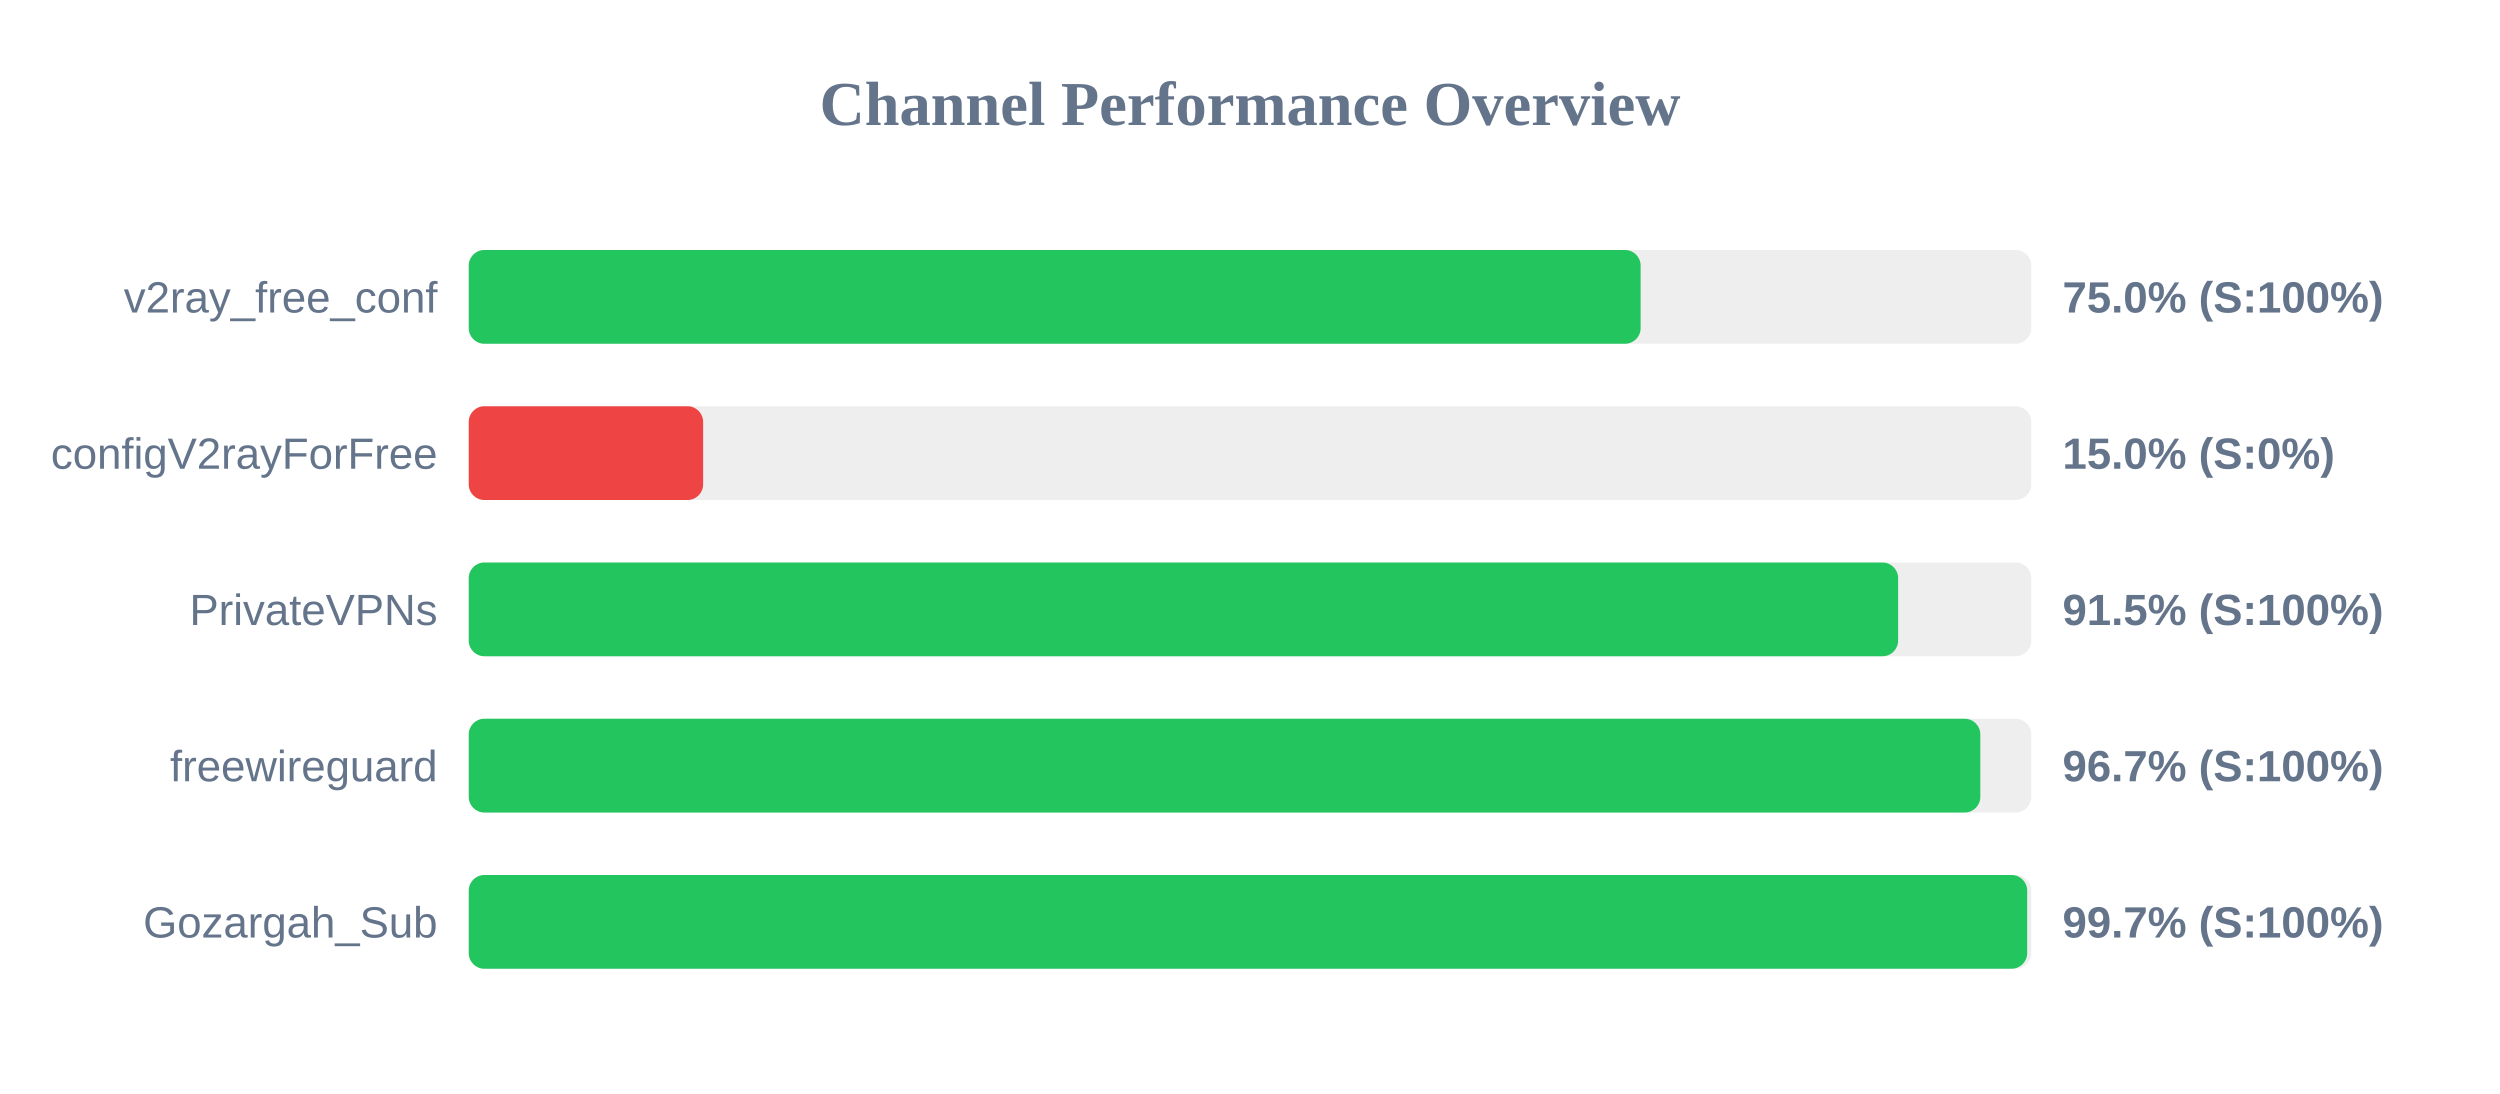
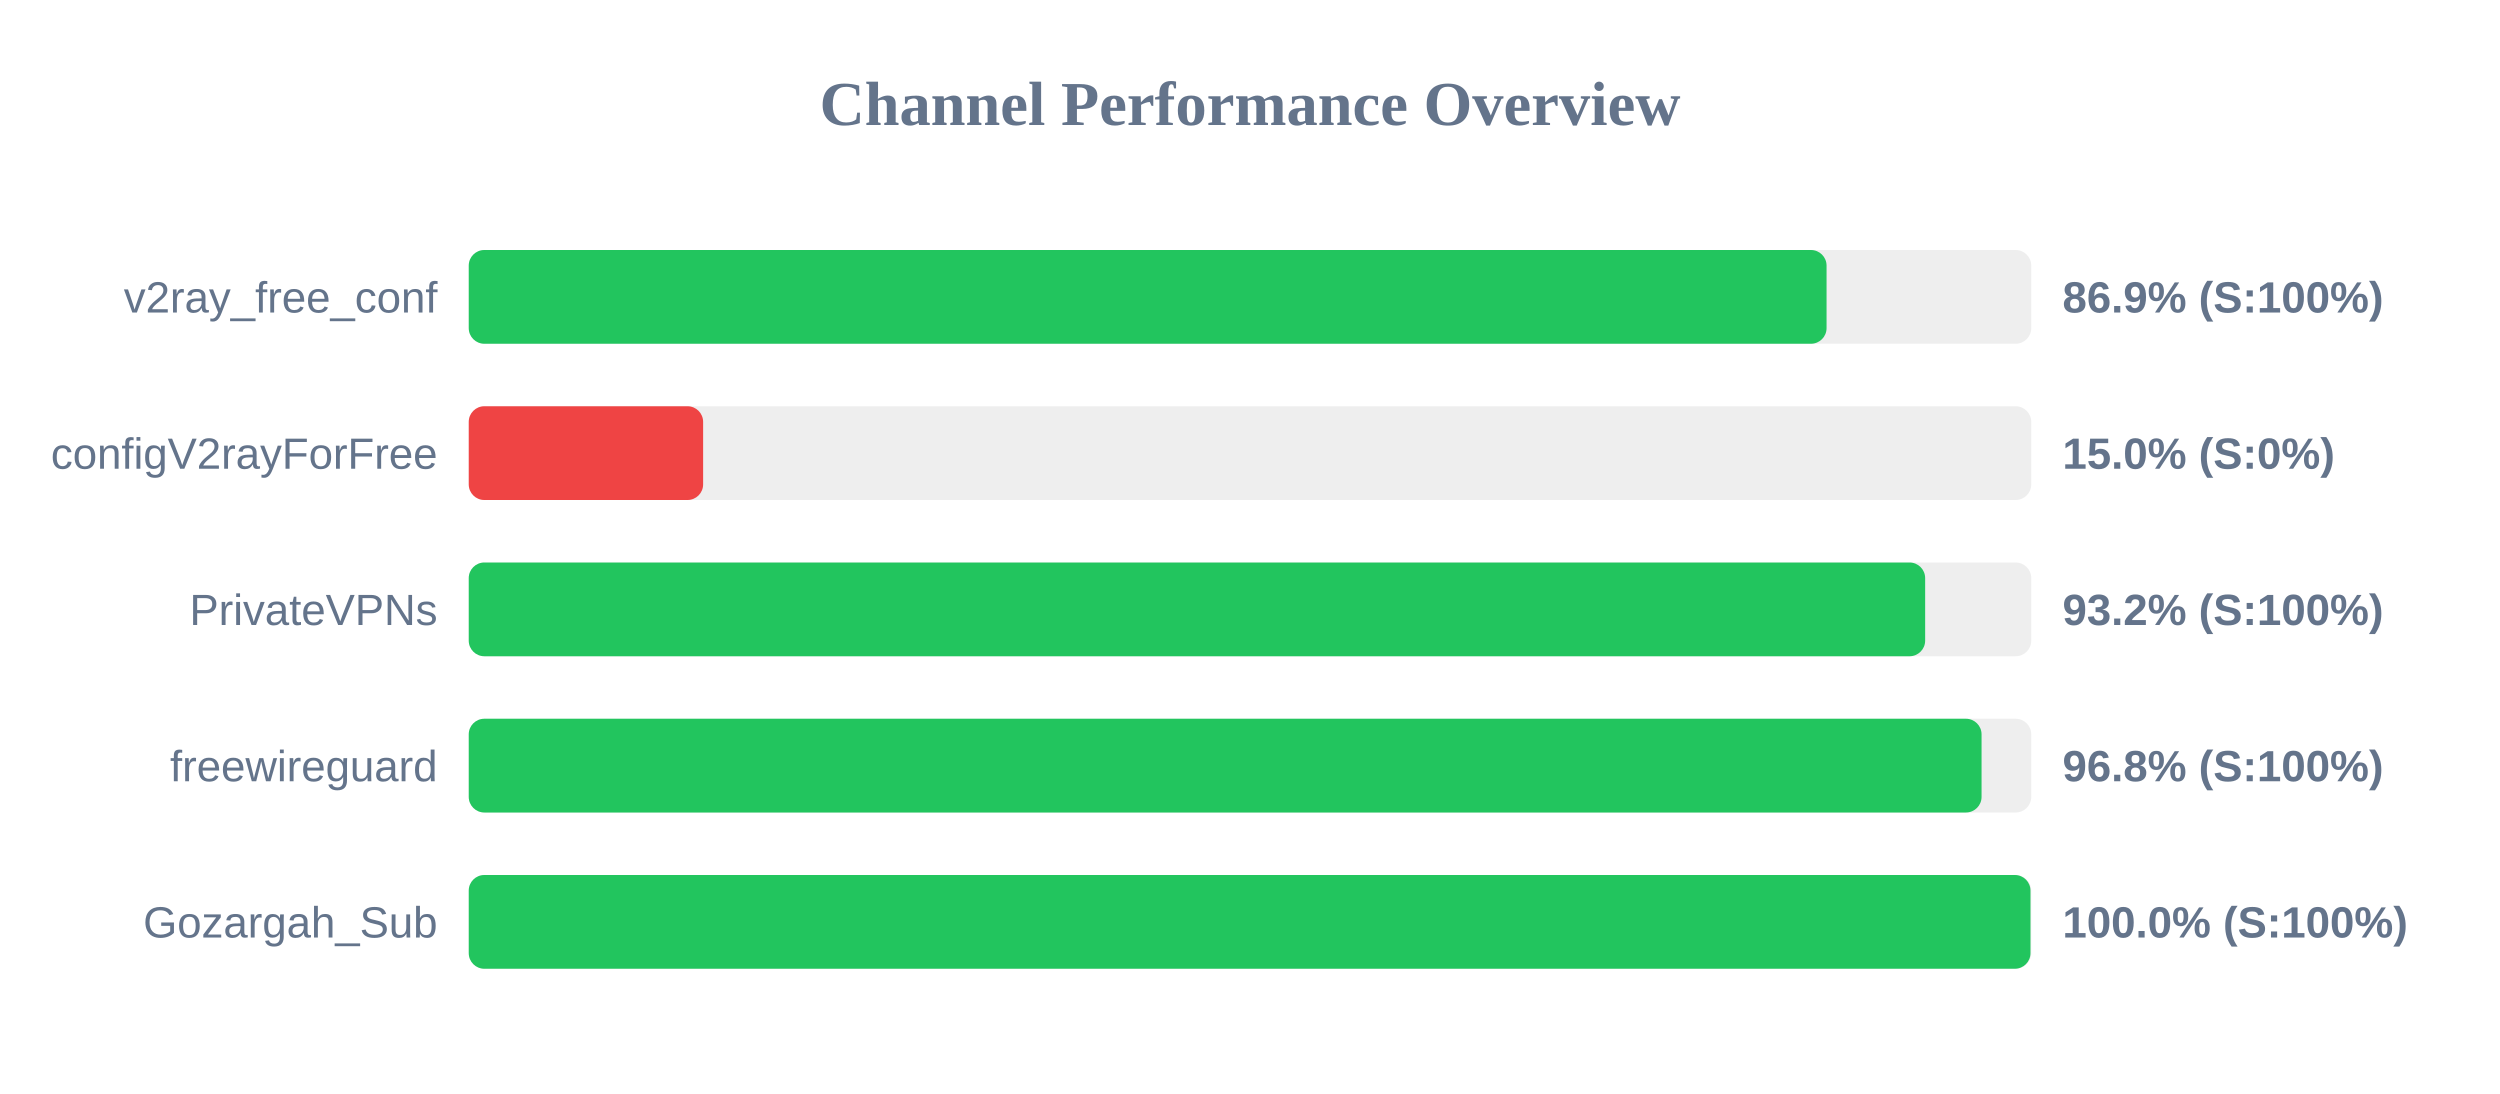
<svg xmlns="http://www.w3.org/2000/svg" width="800" height="350" version="1.1">
  <style>
        .row { font: 14px Arial; fill: #64748b; }
        .score { font: bold 14px Arial; fill: #64748b; }
    </style>
  <text x="400" y="40" text-anchor="middle" font-size="20px" font-weight="bold" fill="#64748b">Channel Performance Overview</text>
  <rect x="150" y="80" width="500" height="30" fill="#eee" rx="5" />
-   <rect x="150" y="80" width="375.0" height="30" fill="#22c55e" rx="5" />
+   <rect x="150" y="80" width="434.5" height="30" fill="#22c55e" rx="5" />
  <text x="140" y="100" text-anchor="end" class="row">v2ray_free_conf</text>
-   <text x="660" y="100" text-anchor="start" class="score">75.0% (S:100%)</text>
+   <text x="660" y="100" text-anchor="start" class="score">86.9% (S:100%)</text>
  <rect x="150" y="130" width="500" height="30" fill="#eee" rx="5" />
  <rect x="150" y="130" width="75.0" height="30" fill="#ef4444" rx="5" />
  <text x="140" y="150" text-anchor="end" class="row">configV2rayForFree</text>
  <text x="660" y="150" text-anchor="start" class="score">15.0% (S:0%)</text>
  <rect x="150" y="180" width="500" height="30" fill="#eee" rx="5" />
-   <rect x="150" y="180" width="457.4" height="30" fill="#22c55e" rx="5" />
+   <rect x="150" y="180" width="466.05" height="30" fill="#22c55e" rx="5" />
  <text x="140" y="200" text-anchor="end" class="row">PrivateVPNs</text>
-   <text x="660" y="200" text-anchor="start" class="score">91.5% (S:100%)</text>
+   <text x="660" y="200" text-anchor="start" class="score">93.2% (S:100%)</text>
  <rect x="150" y="230" width="500" height="30" fill="#eee" rx="5" />
-   <rect x="150" y="230" width="483.7" height="30" fill="#22c55e" rx="5" />
+   <rect x="150" y="230" width="484.1" height="30" fill="#22c55e" rx="5" />
  <text x="140" y="250" text-anchor="end" class="row">freewireguard</text>
-   <text x="660" y="250" text-anchor="start" class="score">96.7% (S:100%)</text>
+   <text x="660" y="250" text-anchor="start" class="score">96.8% (S:100%)</text>
  <rect x="150" y="280" width="500" height="30" fill="#eee" rx="5" />
-   <rect x="150" y="280" width="498.7" height="30" fill="#22c55e" rx="5" />
+   <rect x="150" y="280" width="499.75" height="30" fill="#22c55e" rx="5" />
  <text x="140" y="300" text-anchor="end" class="row">Gozargah_Sub</text>
-   <text x="660" y="300" text-anchor="start" class="score">99.7% (S:100%)</text>
+   <text x="660" y="300" text-anchor="start" class="score">100.0% (S:100%)</text>
</svg>
